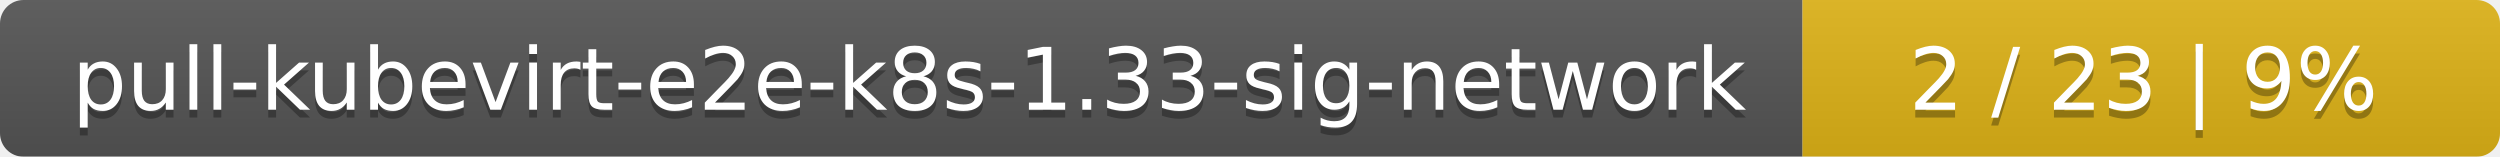
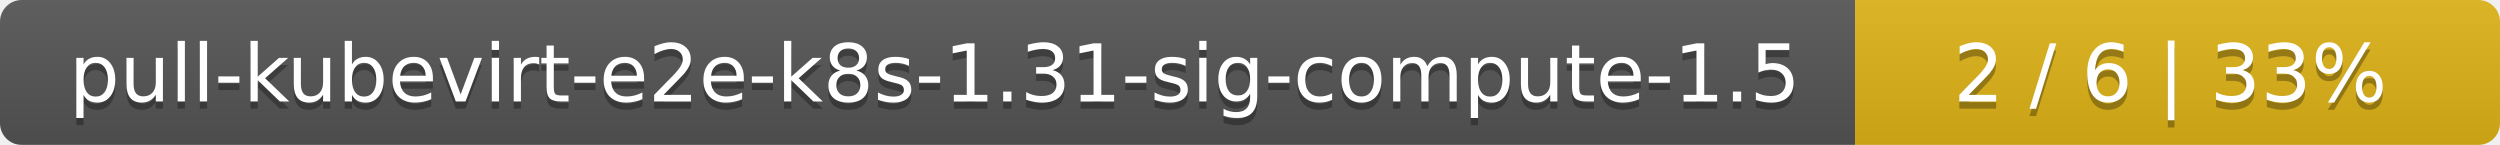
- <svg xmlns="http://www.w3.org/2000/svg" width="319" height="20">
+ <svg xmlns="http://www.w3.org/2000/svg" width="345" height="20">
  <linearGradient id="smooth" x2="0" y2="100%">
    <stop offset="0" stop-color="#bbb" stop-opacity=".1" />
    <stop offset="1" stop-opacity=".1" />
  </linearGradient>
  <mask id="round">
-     <rect width="319" height="20" rx="3" fill="#fff" />
+     <rect width="345" height="20" rx="3" fill="#fff" />
  </mask>
  <g mask="url(#round)">
-     <rect width="230" height="20" fill="#555" />
-     <rect x="230" width="89" height="20" fill="#dfb317" />
-     <rect width="319" height="20" fill="url(#smooth)" />
+     <rect width="256" height="20" fill="#555" />
+     <rect x="256" width="89" height="20" fill="#dfb317" />
+     <rect width="345" height="20" fill="url(#smooth)" />
  </g>
  <g fill="#fff" text-anchor="middle" font-family="DejaVu Sans,Verdana,Geneva,sans-serif" font-size="11">
-     <text x="116" y="15" fill="#010101" fill-opacity=".3">pull-kubevirt-e2e-k8s-1.33-sig-network</text>
-     <text x="116" y="14">pull-kubevirt-e2e-k8s-1.33-sig-network</text>
-     <text x="273.5" y="15" fill="#010101" fill-opacity=".3">2 / 23    |    9%</text>
-     <text x="273.5" y="14">2 / 23    |    9%</text>
+     <text x="129" y="15" fill="#010101" fill-opacity=".3">pull-kubevirt-e2e-k8s-1.31-sig-compute-1.5</text>
+     <text x="129" y="14">pull-kubevirt-e2e-k8s-1.31-sig-compute-1.5</text>
+     <text x="299.5" y="15" fill="#010101" fill-opacity=".3">2 / 6    |    33%</text>
+     <text x="299.5" y="14">2 / 6    |    33%</text>
  </g>
</svg>
